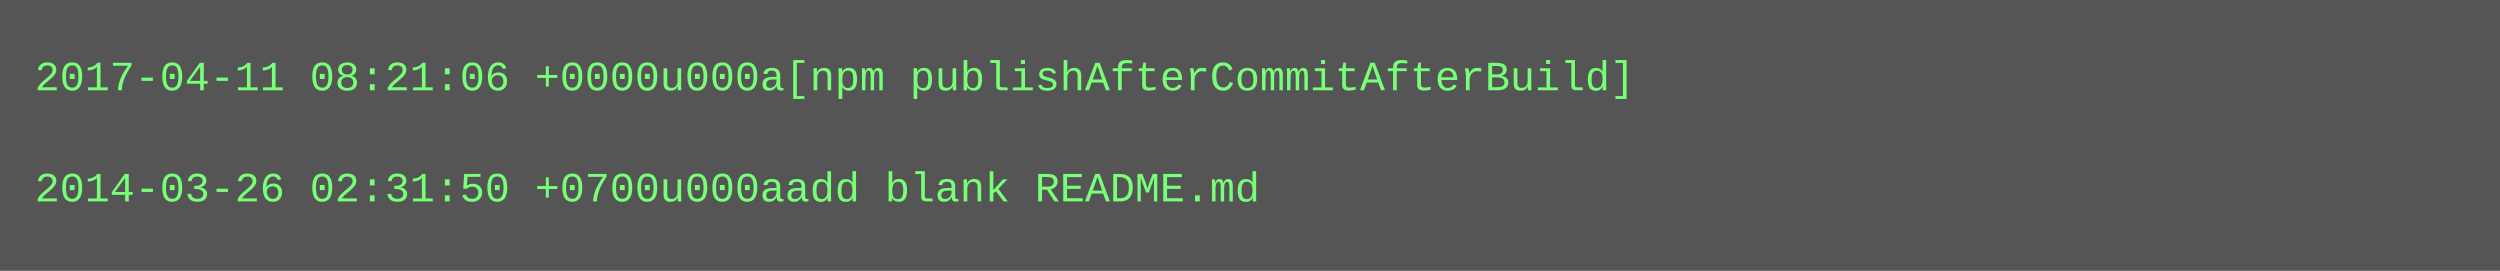
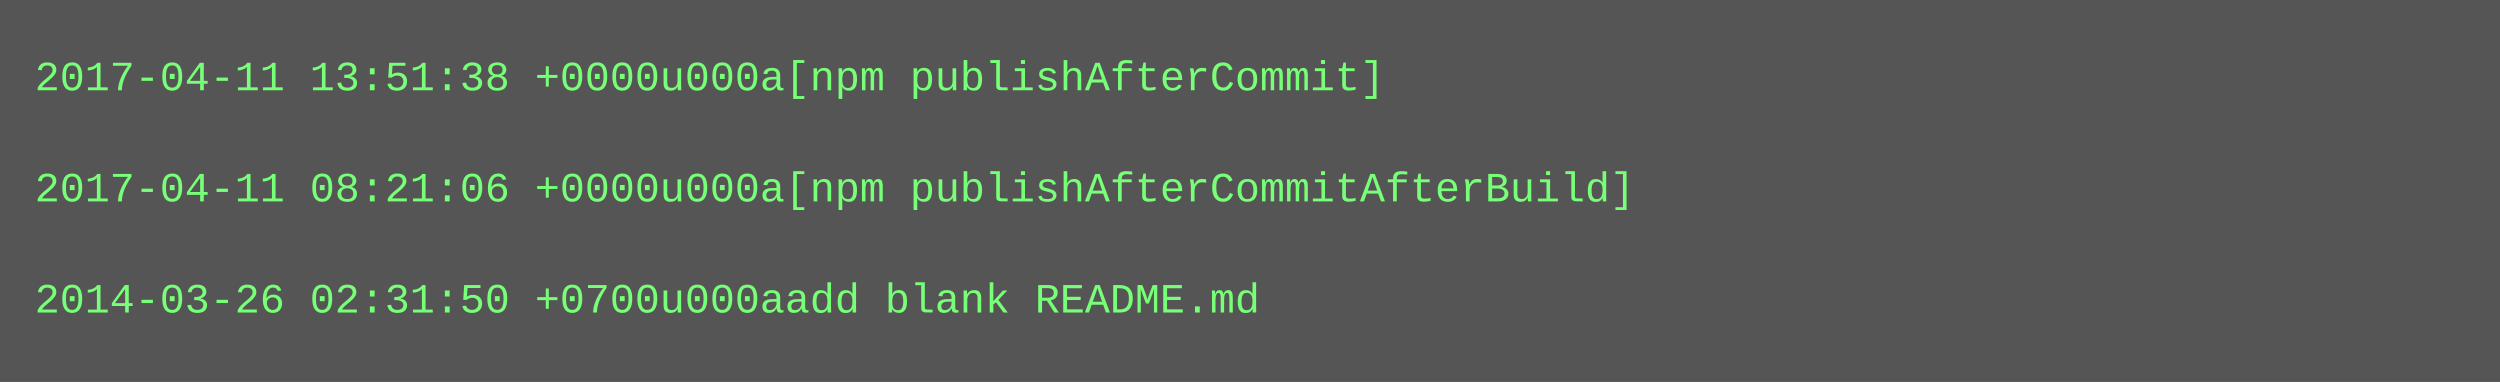
- <svg xmlns="http://www.w3.org/2000/svg" height="78" width="720">
-   <rect height="78" fill="#555" width="720" />
+ <svg xmlns="http://www.w3.org/2000/svg" height="110" width="720">
+   <rect height="110" fill="#555" width="720" />
  <text fill="#7f7" font-family="Courier New" font-size="12" xml:space="preserve">
-     <tspan x="10" y="26">2017-04-11 08:21:06 +0000u000a[npm publishAfterCommitAfterBuild]</tspan>
+     <tspan x="10" y="26">2017-04-11 13:51:38 +0000u000a[npm publishAfterCommit]</tspan>
    <tspan x="10" y="42" />
-     <tspan x="10" y="58">2014-03-26 02:31:50 +0700u000aadd blank README.md</tspan>
+     <tspan x="10" y="58">2017-04-11 08:21:06 +0000u000a[npm publishAfterCommitAfterBuild]</tspan>
+     <tspan x="10" y="74" />
+     <tspan x="10" y="90">2014-03-26 02:31:50 +0700u000aadd blank README.md</tspan>
  </text>
</svg>
